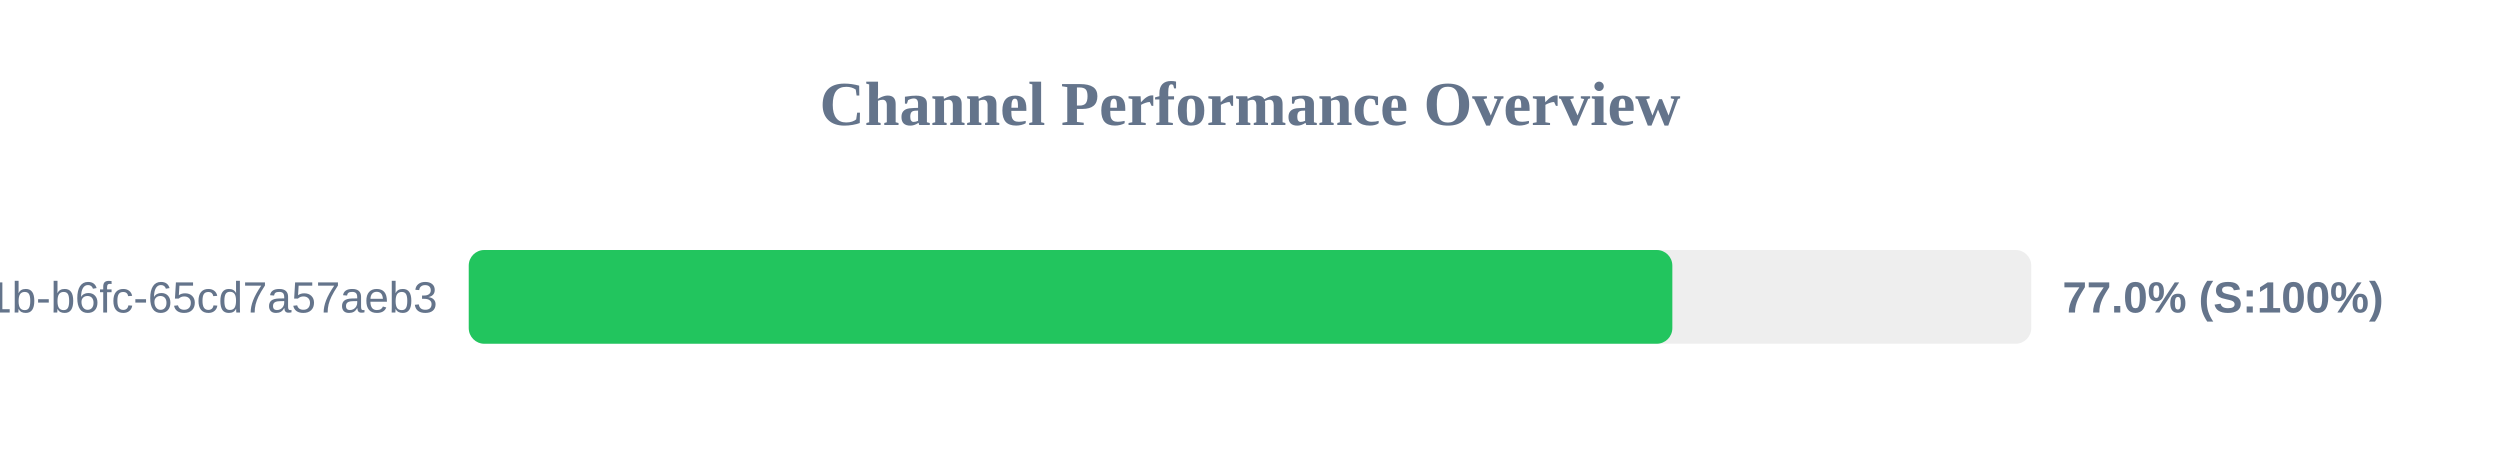
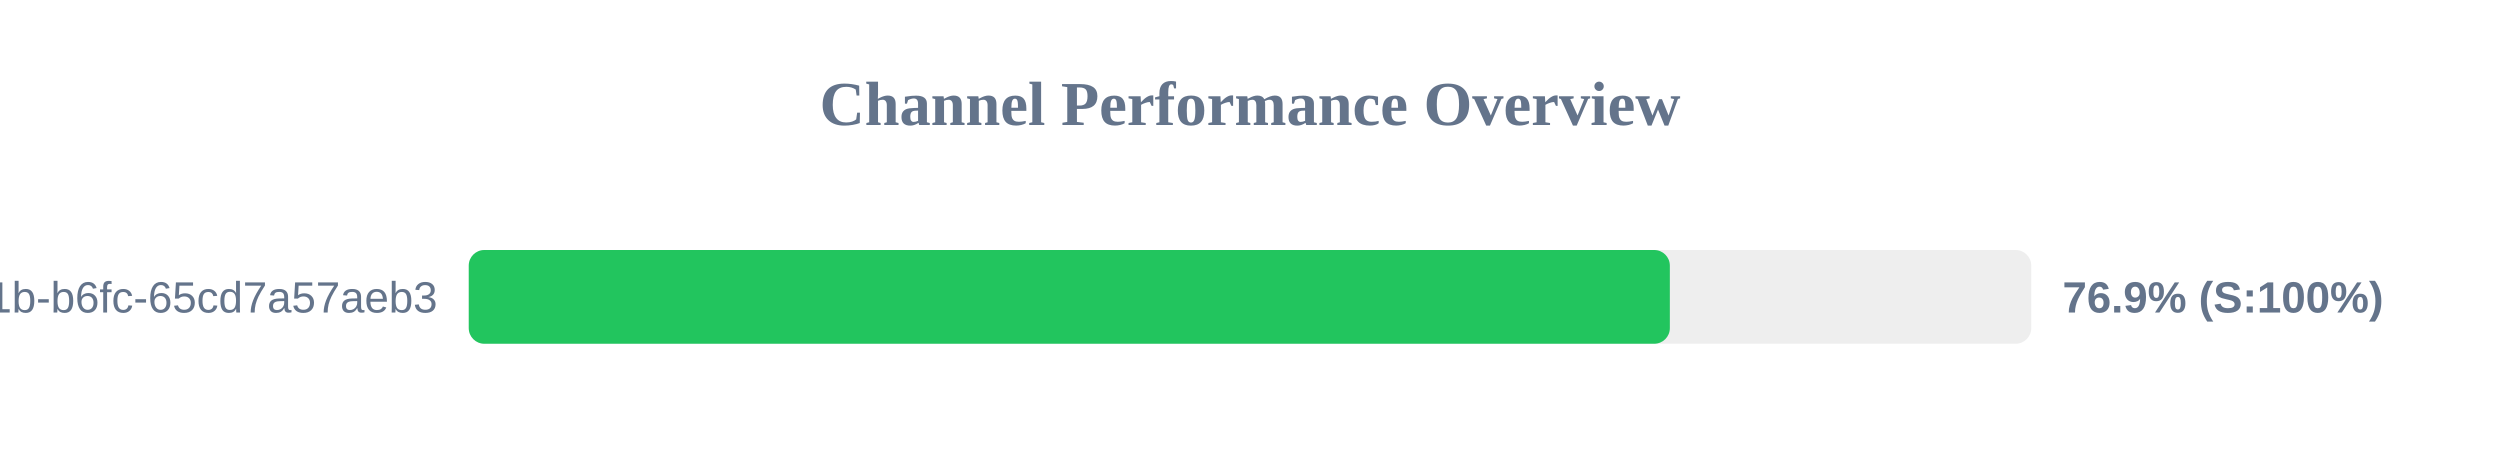
<svg xmlns="http://www.w3.org/2000/svg" width="800" height="150" version="1.1">
  <style>
        .row { font: 14px Arial; fill: #64748b; }
        .score { font: bold 14px Arial; fill: #64748b; }
    </style>
  <text x="400" y="40" text-anchor="middle" font-size="20px" font-weight="bold" fill="#64748b">Channel Performance Overview</text>
  <rect x="150" y="80" width="500" height="30" fill="#eee" rx="5" />
-   <rect x="150" y="80" width="385.15" height="30" fill="#22c55e" rx="5" />
+   <rect x="150" y="80" width="384.35" height="30" fill="#22c55e" rx="5" />
  <text x="140" y="100" text-anchor="end" class="row">?uuid=9c859345-959f-491b-b6fc-65cd7a57aeb3</text>
-   <text x="660" y="100" text-anchor="start" class="score">77.0% (S:100%)</text>
+   <text x="660" y="100" text-anchor="start" class="score">76.9% (S:100%)</text>
</svg>
